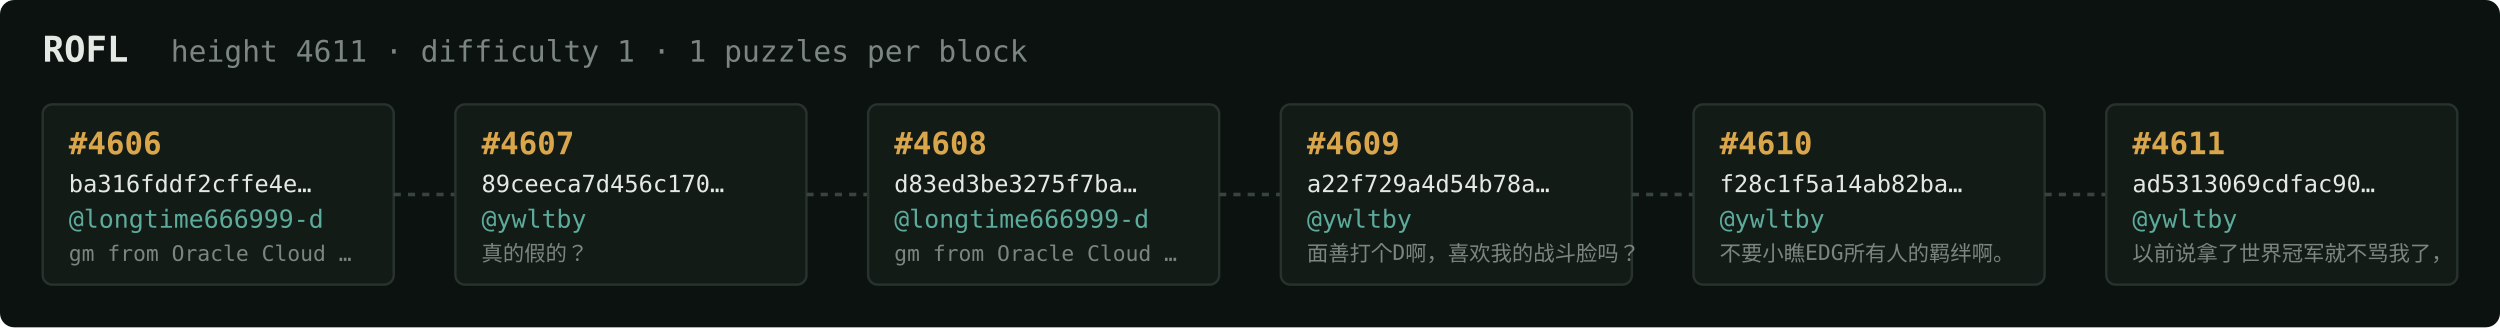
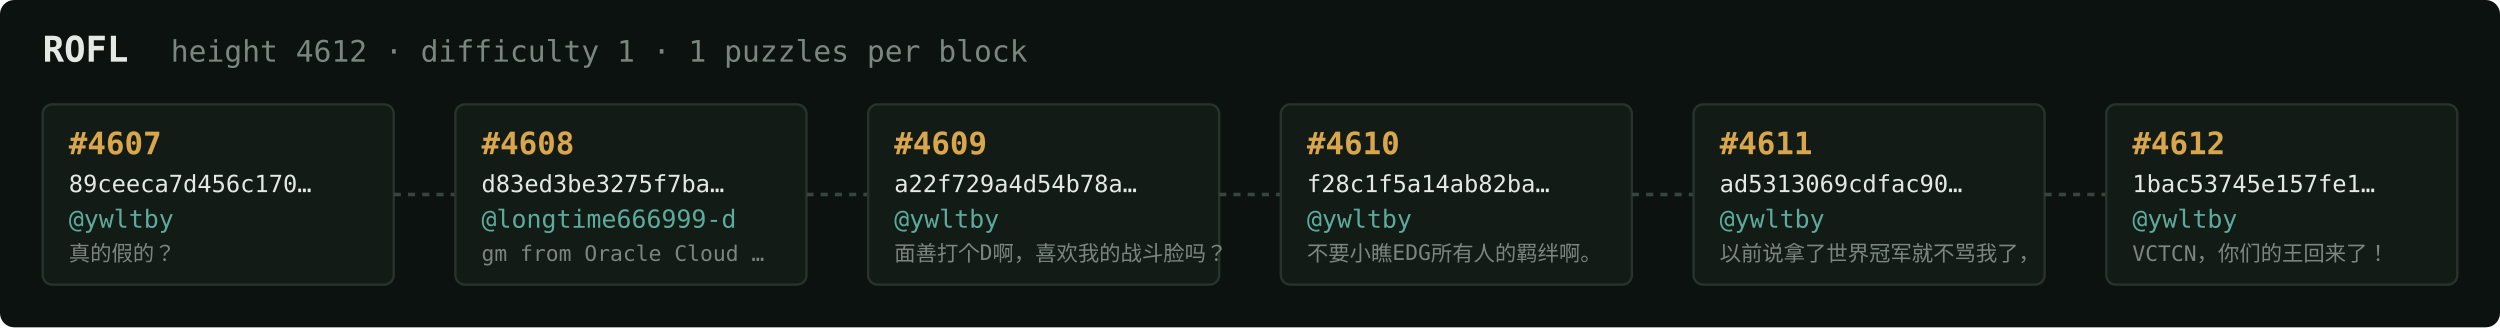
<svg xmlns="http://www.w3.org/2000/svg" width="1054" height="138" viewBox="0 0 1054 138" font-family="ui-monospace,SFMono-Regular,Menlo,monospace">
  <rect fill="#0c1210" width="1054" height="138" rx="6" />
  <text x="18" y="26" fill="#e5e9e3" font-size="15" font-weight="700">ROFL</text>
-   <text x="72" y="26" fill="#7a867f" font-size="12.5">height 4611 · difficulty 1 · 1 puzzles per block</text>
+   <text x="72" y="26" fill="#7a867f" font-size="12.5">height 4612 · difficulty 1 · 1 puzzles per block</text>
  <rect x="18" y="44" width="148" height="76" rx="4" fill="#131b17" stroke="#28332e" stroke-width="1" />
-   <text x="29" y="65" fill="#d9a64c" font-size="13" font-weight="700">#4606</text>
-   <text x="29" y="81" fill="#e5e9e3" font-size="10">ba316fddf2cffe4e…</text>
-   <text x="29" y="96" fill="#5cab9b" font-size="10.5">@longtime666999-d</text>
-   <text x="29" y="110" fill="#7a867f" font-size="9">gm from Oracle Cloud …</text>
+   <text x="29" y="65" fill="#d9a64c" font-size="13" font-weight="700">#4607</text>
+   <text x="29" y="81" fill="#e5e9e3" font-size="10">89ceeca7d456c170…</text>
+   <text x="29" y="96" fill="#5cab9b" font-size="10.5">@ywltby</text>
+   <text x="29" y="110" fill="#7a867f" font-size="9">真的假的？</text>
  <line x1="166" y1="82.0" x2="192" y2="82.0" stroke="#38443e" stroke-width="1.5" stroke-dasharray="3 3" />
  <rect x="192" y="44" width="148" height="76" rx="4" fill="#131b17" stroke="#28332e" stroke-width="1" />
-   <text x="203" y="65" fill="#d9a64c" font-size="13" font-weight="700">#4607</text>
-   <text x="203" y="81" fill="#e5e9e3" font-size="10">89ceeca7d456c170…</text>
-   <text x="203" y="96" fill="#5cab9b" font-size="10.5">@ywltby</text>
-   <text x="203" y="110" fill="#7a867f" font-size="9">真的假的？</text>
+   <text x="203" y="65" fill="#d9a64c" font-size="13" font-weight="700">#4608</text>
+   <text x="203" y="81" fill="#e5e9e3" font-size="10">d83ed3be3275f7ba…</text>
+   <text x="203" y="96" fill="#5cab9b" font-size="10.5">@longtime666999-d</text>
+   <text x="203" y="110" fill="#7a867f" font-size="9">gm from Oracle Cloud …</text>
  <line x1="340" y1="82.0" x2="366" y2="82.0" stroke="#38443e" stroke-width="1.5" stroke-dasharray="3 3" />
  <rect x="366" y="44" width="148" height="76" rx="4" fill="#131b17" stroke="#28332e" stroke-width="1" />
-   <text x="377" y="65" fill="#d9a64c" font-size="13" font-weight="700">#4608</text>
-   <text x="377" y="81" fill="#e5e9e3" font-size="10">d83ed3be3275f7ba…</text>
-   <text x="377" y="96" fill="#5cab9b" font-size="10.5">@longtime666999-d</text>
-   <text x="377" y="110" fill="#7a867f" font-size="9">gm from Oracle Cloud …</text>
+   <text x="377" y="65" fill="#d9a64c" font-size="13" font-weight="700">#4609</text>
+   <text x="377" y="81" fill="#e5e9e3" font-size="10">a22f729a4d54b78a…</text>
+   <text x="377" y="96" fill="#5cab9b" font-size="10.5">@ywltby</text>
+   <text x="377" y="110" fill="#7a867f" font-size="9">面善打个D啊，喜欢我的战斗脸吗？</text>
  <line x1="514" y1="82.0" x2="540" y2="82.0" stroke="#38443e" stroke-width="1.5" stroke-dasharray="3 3" />
  <rect x="540" y="44" width="148" height="76" rx="4" fill="#131b17" stroke="#28332e" stroke-width="1" />
-   <text x="551" y="65" fill="#d9a64c" font-size="13" font-weight="700">#4609</text>
-   <text x="551" y="81" fill="#e5e9e3" font-size="10">a22f729a4d54b78a…</text>
+   <text x="551" y="65" fill="#d9a64c" font-size="13" font-weight="700">#4610</text>
+   <text x="551" y="81" fill="#e5e9e3" font-size="10">f28c1f5a14ab82ba…</text>
  <text x="551" y="96" fill="#5cab9b" font-size="10.5">@ywltby</text>
-   <text x="551" y="110" fill="#7a867f" font-size="9">面善打个D啊，喜欢我的战斗脸吗？</text>
+   <text x="551" y="110" fill="#7a867f" font-size="9">不要小瞧EDG所有人的羁绊啊。</text>
  <line x1="688" y1="82.0" x2="714" y2="82.0" stroke="#38443e" stroke-width="1.5" stroke-dasharray="3 3" />
  <rect x="714" y="44" width="148" height="76" rx="4" fill="#131b17" stroke="#28332e" stroke-width="1" />
-   <text x="725" y="65" fill="#d9a64c" font-size="13" font-weight="700">#4610</text>
-   <text x="725" y="81" fill="#e5e9e3" font-size="10">f28c1f5a14ab82ba…</text>
+   <text x="725" y="65" fill="#d9a64c" font-size="13" font-weight="700">#4611</text>
+   <text x="725" y="81" fill="#e5e9e3" font-size="10">ad5313069cdfac90…</text>
  <text x="725" y="96" fill="#5cab9b" font-size="10.5">@ywltby</text>
-   <text x="725" y="110" fill="#7a867f" font-size="9">不要小瞧EDG所有人的羁绊啊。</text>
+   <text x="725" y="110" fill="#7a867f" font-size="9">以前说拿了世界冠军就不骂我了，</text>
  <line x1="862" y1="82.0" x2="888" y2="82.0" stroke="#38443e" stroke-width="1.5" stroke-dasharray="3 3" />
  <rect x="888" y="44" width="148" height="76" rx="4" fill="#131b17" stroke="#28332e" stroke-width="1" />
-   <text x="899" y="65" fill="#d9a64c" font-size="13" font-weight="700">#4611</text>
-   <text x="899" y="81" fill="#e5e9e3" font-size="10">ad5313069cdfac90…</text>
+   <text x="899" y="65" fill="#d9a64c" font-size="13" font-weight="700">#4612</text>
+   <text x="899" y="81" fill="#e5e9e3" font-size="10">1bac53745e157fe1…</text>
  <text x="899" y="96" fill="#5cab9b" font-size="10.5">@ywltby</text>
-   <text x="899" y="110" fill="#7a867f" font-size="9">以前说拿了世界冠军就不骂我了，</text>
+   <text x="899" y="110" fill="#7a867f" font-size="9">VCTCN，你们的王回来了！</text>
</svg>
